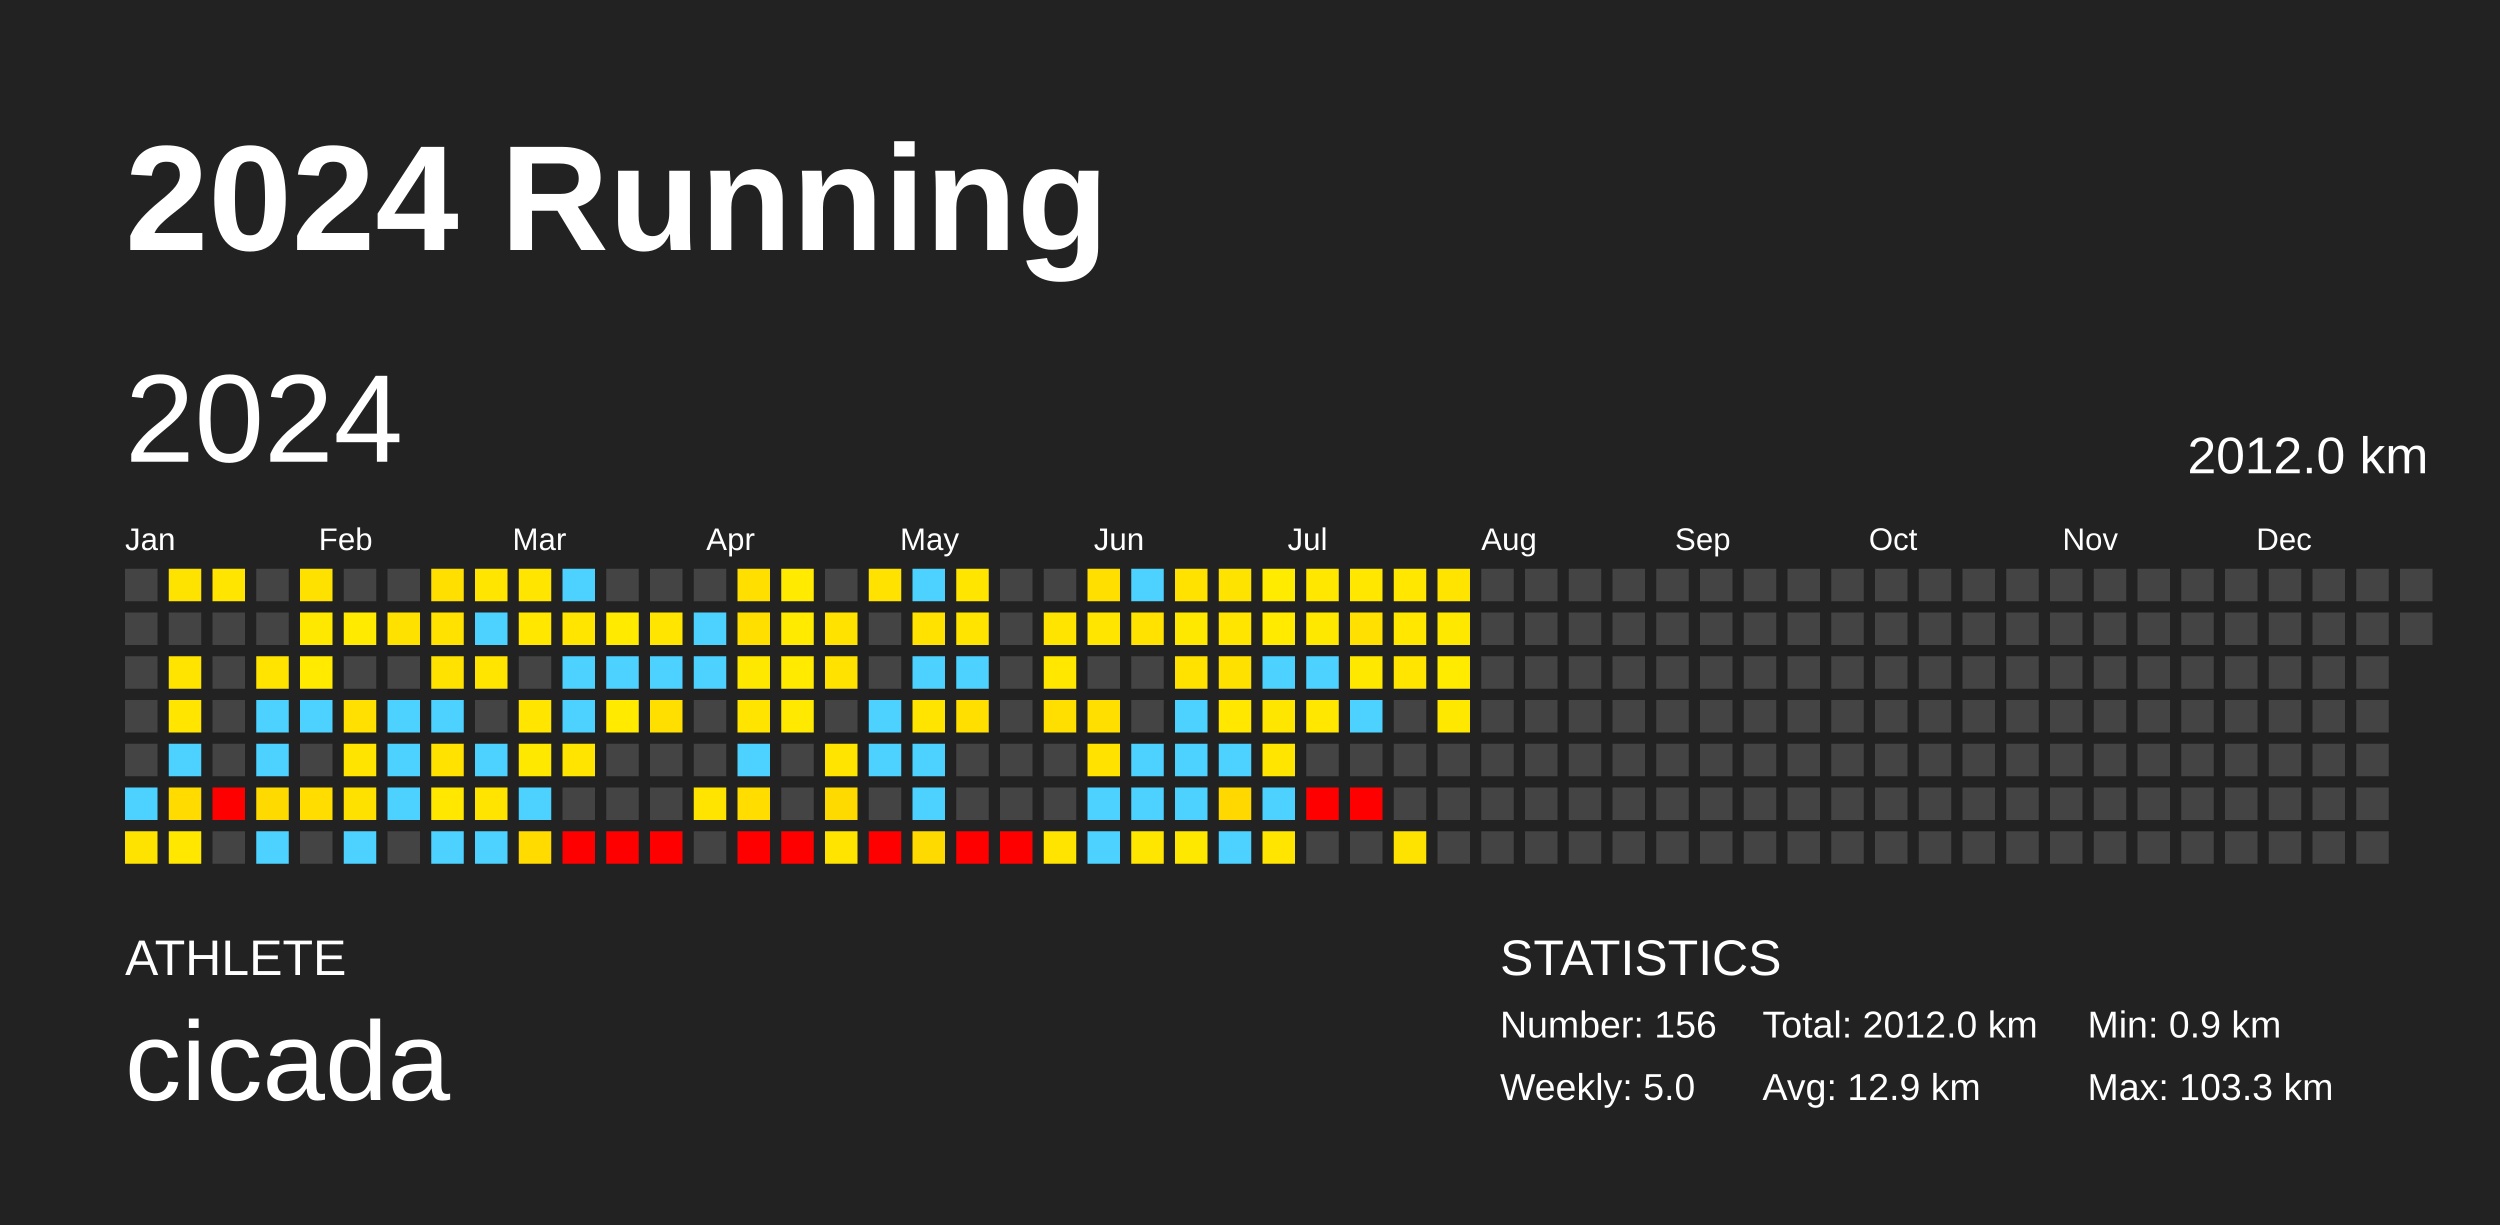
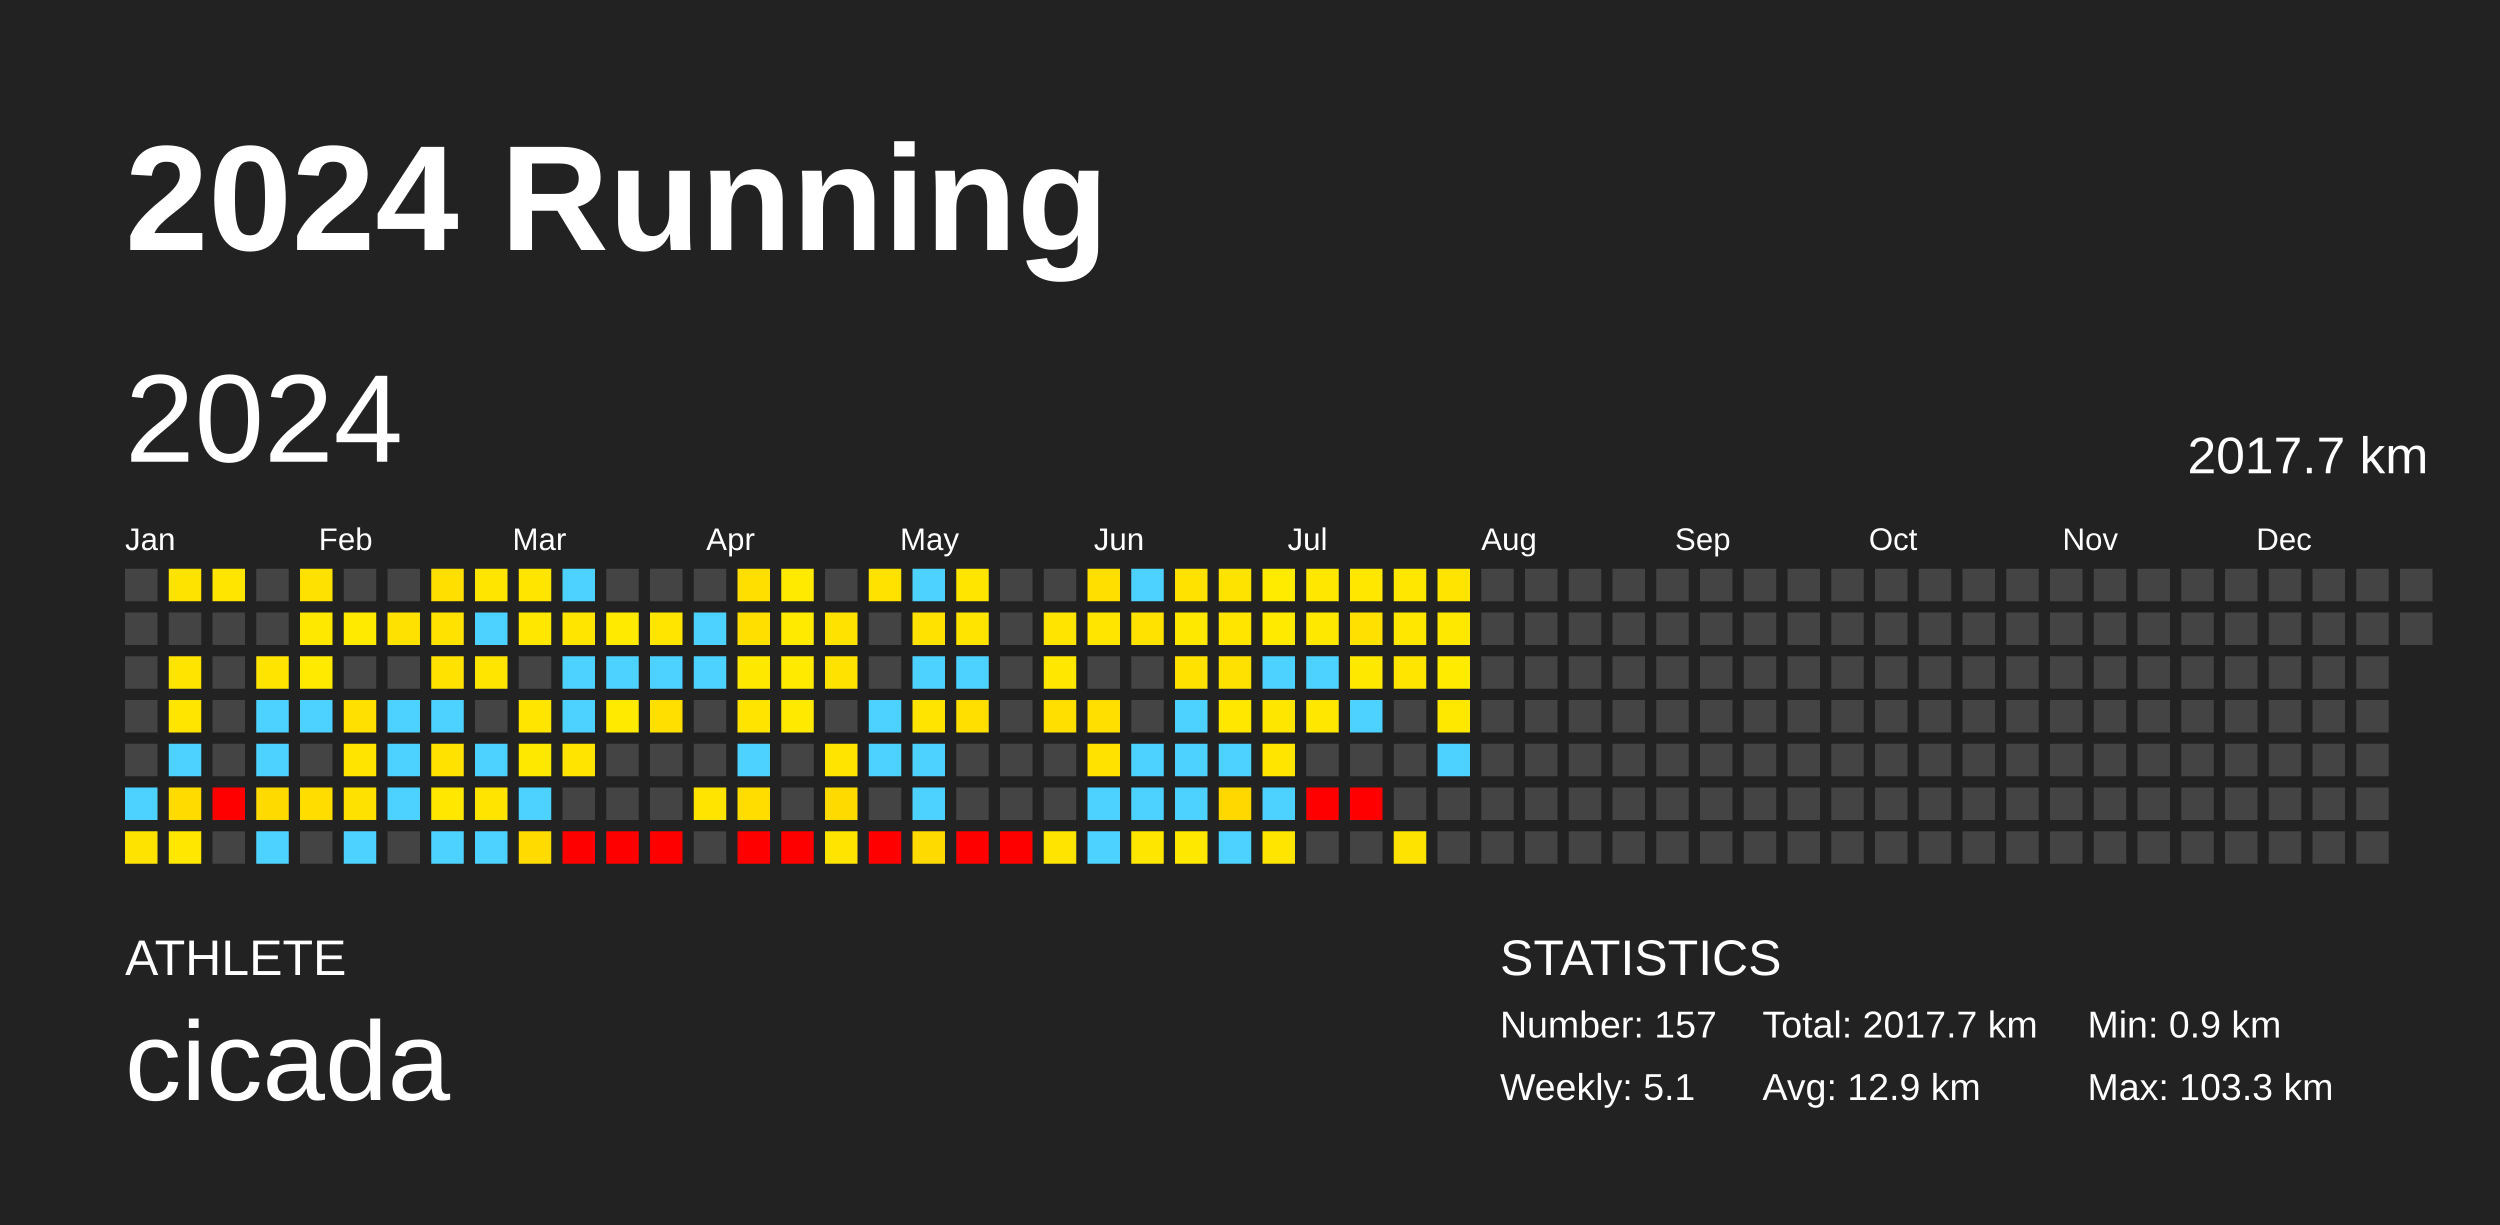
<svg xmlns="http://www.w3.org/2000/svg" baseProfile="full" height="98mm" version="1.1" viewBox="0,0,200,98" width="200mm">
  <defs />
  <rect fill="#222222" height="98" width="200" x="0" y="0" />
  <text fill="#FFFFFF" style="font-size:12px; font-family:Arial; font-weight:bold;" x="10" y="20">2024 Running</text>
  <text fill="#FFFFFF" style="font-size:4px; font-family:Arial" x="10" y="78">ATHLETE</text>
  <text fill="#FFFFFF" style="font-size:9px; font-family:Arial" x="10" y="88">cicada</text>
  <text fill="#FFFFFF" style="font-size:4px; font-family:Arial" x="120" y="78">STATISTICS</text>
-   <text fill="#FFFFFF" style="font-size:3px; font-family:Arial" x="120" y="83">Number: 156</text>
-   <text fill="#FFFFFF" style="font-size:3px; font-family:Arial" x="120" y="88">Weekly: 5.0</text>
-   <text fill="#FFFFFF" style="font-size:3px; font-family:Arial" x="141" y="83">Total: 2012.0 km</text>
+   <text fill="#FFFFFF" style="font-size:3px; font-family:Arial" x="120" y="83">Number: 157</text>
+   <text fill="#FFFFFF" style="font-size:3px; font-family:Arial" x="120" y="88">Weekly: 5.1</text>
+   <text fill="#FFFFFF" style="font-size:3px; font-family:Arial" x="141" y="83">Total: 2017.7 km</text>
  <text fill="#FFFFFF" style="font-size:3px; font-family:Arial" x="141" y="88">Avg: 12.9 km</text>
  <text fill="#FFFFFF" style="font-size:3px; font-family:Arial" x="167" y="83">Min: 0.9 km</text>
  <text fill="#FFFFFF" style="font-size:3px; font-family:Arial" x="167" y="88">Max: 103.3 km</text>
  <text dominant-baseline="hanging" fill="#FFFFFF" style="font-size:10.0px; font-family:Arial;" x="10" y="30">2024</text>
-   <text dominant-baseline="hanging" fill="#FFFFFF" style="font-size:4.125px; font-family:Arial;" x="175" y="35">2012.0 km</text>
+   <text dominant-baseline="hanging" fill="#FFFFFF" style="font-size:4.125px; font-family:Arial;" x="175" y="35">2017.7 km</text>
  <text fill="#FFFFFF" style="font-size:2.5px; font-family:Arial" x="10.0" y="44">Jan</text>
  <text fill="#FFFFFF" style="font-size:2.5px; font-family:Arial" x="25.5" y="44">Feb</text>
  <text fill="#FFFFFF" style="font-size:2.5px; font-family:Arial" x="41.0" y="44">Mar</text>
  <text fill="#FFFFFF" style="font-size:2.5px; font-family:Arial" x="56.5" y="44">Apr</text>
  <text fill="#FFFFFF" style="font-size:2.5px; font-family:Arial" x="72.0" y="44">May</text>
  <text fill="#FFFFFF" style="font-size:2.5px; font-family:Arial" x="87.5" y="44">Jun</text>
  <text fill="#FFFFFF" style="font-size:2.5px; font-family:Arial" x="103.0" y="44">Jul</text>
  <text fill="#FFFFFF" style="font-size:2.5px; font-family:Arial" x="118.5" y="44">Aug</text>
  <text fill="#FFFFFF" style="font-size:2.5px; font-family:Arial" x="134.0" y="44">Sep</text>
  <text fill="#FFFFFF" style="font-size:2.5px; font-family:Arial" x="149.5" y="44">Oct</text>
  <text fill="#FFFFFF" style="font-size:2.5px; font-family:Arial" x="165.0" y="44">Nov</text>
  <text fill="#FFFFFF" style="font-size:2.5px; font-family:Arial" x="180.5" y="44">Dec</text>
  <rect fill="#444444" height="2.6" width="2.6" x="10.0" y="45.5" />
  <rect fill="#444444" height="2.6" width="2.6" x="10.0" y="49.0" />
  <rect fill="#444444" height="2.6" width="2.6" x="10.0" y="52.5" />
  <rect fill="#444444" height="2.6" width="2.6" x="10.0" y="56.0" />
  <rect fill="#444444" height="2.6" width="2.6" x="10.0" y="59.5" />
  <rect fill="#4dd2ff" height="2.6" width="2.6" x="10.0" y="63.0" />
  <rect fill="#ffe300" height="2.6" width="2.6" x="10.0" y="66.5" />
  <rect fill="#ffe300" height="2.6" width="2.6" x="13.5" y="45.5" />
  <rect fill="#444444" height="2.6" width="2.6" x="13.5" y="49.0" />
  <rect fill="#ffe400" height="2.6" width="2.6" x="13.5" y="52.5" />
  <rect fill="#ffe500" height="2.6" width="2.6" x="13.5" y="56.0" />
  <rect fill="#4dd2ff" height="2.6" width="2.6" x="13.5" y="59.5" />
  <rect fill="#ffdb00" height="2.6" width="2.6" x="13.5" y="63.0" />
  <rect fill="#ffe700" height="2.6" width="2.6" x="13.5" y="66.5" />
  <rect fill="#ffe500" height="2.6" width="2.6" x="17.0" y="45.5" />
  <rect fill="#444444" height="2.6" width="2.6" x="17.0" y="49.0" />
  <rect fill="#444444" height="2.6" width="2.6" x="17.0" y="52.5" />
  <rect fill="#444444" height="2.6" width="2.6" x="17.0" y="56.0" />
  <rect fill="#444444" height="2.6" width="2.6" x="17.0" y="59.5" />
  <rect fill="red" height="2.6" width="2.6" x="17.0" y="63.0" />
  <rect fill="#444444" height="2.6" width="2.6" x="17.0" y="66.5" />
  <rect fill="#444444" height="2.6" width="2.6" x="20.5" y="45.5" />
  <rect fill="#444444" height="2.6" width="2.6" x="20.5" y="49.0" />
  <rect fill="#ffe400" height="2.6" width="2.6" x="20.5" y="52.5" />
  <rect fill="#4dd2ff" height="2.6" width="2.6" x="20.5" y="56.0" />
  <rect fill="#4dd2ff" height="2.6" width="2.6" x="20.5" y="59.5" />
  <rect fill="#ffda00" height="2.6" width="2.6" x="20.5" y="63.0" />
  <rect fill="#4dd2ff" height="2.6" width="2.6" x="20.5" y="66.5" />
  <rect fill="#ffe100" height="2.6" width="2.6" x="24.0" y="45.5" />
  <rect fill="#ffe800" height="2.6" width="2.6" x="24.0" y="49.0" />
  <rect fill="#ffea00" height="2.6" width="2.6" x="24.0" y="52.5" />
  <rect fill="#4dd2ff" height="2.6" width="2.6" x="24.0" y="56.0" />
  <rect fill="#444444" height="2.6" width="2.6" x="24.0" y="59.5" />
  <rect fill="#ffdd00" height="2.6" width="2.6" x="24.0" y="63.0" />
  <rect fill="#444444" height="2.6" width="2.6" x="24.0" y="66.5" />
  <rect fill="#444444" height="2.6" width="2.6" x="27.5" y="45.5" />
  <rect fill="#ffea00" height="2.6" width="2.6" x="27.5" y="49.0" />
  <rect fill="#444444" height="2.6" width="2.6" x="27.5" y="52.5" />
  <rect fill="#ffe000" height="2.6" width="2.6" x="27.5" y="56.0" />
  <rect fill="#ffe400" height="2.6" width="2.6" x="27.5" y="59.5" />
  <rect fill="#ffe100" height="2.6" width="2.6" x="27.5" y="63.0" />
  <rect fill="#4dd2ff" height="2.6" width="2.6" x="27.5" y="66.5" />
  <rect fill="#444444" height="2.6" width="2.6" x="31.0" y="45.5" />
  <rect fill="#ffe100" height="2.6" width="2.6" x="31.0" y="49.0" />
  <rect fill="#444444" height="2.6" width="2.6" x="31.0" y="52.5" />
  <rect fill="#4dd2ff" height="2.6" width="2.6" x="31.0" y="56.0" />
  <rect fill="#4dd2ff" height="2.6" width="2.6" x="31.0" y="59.5" />
  <rect fill="#4dd2ff" height="2.6" width="2.6" x="31.0" y="63.0" />
  <rect fill="#444444" height="2.6" width="2.6" x="31.0" y="66.5" />
  <rect fill="#ffdf00" height="2.6" width="2.6" x="34.5" y="45.5" />
  <rect fill="#ffe200" height="2.6" width="2.6" x="34.5" y="49.0" />
  <rect fill="#ffe200" height="2.6" width="2.6" x="34.5" y="52.5" />
  <rect fill="#4dd2ff" height="2.6" width="2.6" x="34.5" y="56.0" />
  <rect fill="#ffe200" height="2.6" width="2.6" x="34.5" y="59.5" />
  <rect fill="#ffe700" height="2.6" width="2.6" x="34.5" y="63.0" />
  <rect fill="#4dd2ff" height="2.6" width="2.6" x="34.5" y="66.5" />
  <rect fill="#ffe500" height="2.6" width="2.6" x="38.0" y="45.5" />
  <rect fill="#4dd2ff" height="2.6" width="2.6" x="38.0" y="49.0" />
  <rect fill="#ffe500" height="2.6" width="2.6" x="38.0" y="52.5" />
  <rect fill="#444444" height="2.6" width="2.6" x="38.0" y="56.0" />
  <rect fill="#4dd2ff" height="2.6" width="2.6" x="38.0" y="59.5" />
  <rect fill="#ffe400" height="2.6" width="2.6" x="38.0" y="63.0" />
  <rect fill="#4dd2ff" height="2.6" width="2.6" x="38.0" y="66.5" />
  <rect fill="#ffe500" height="2.6" width="2.6" x="41.5" y="45.5" />
  <rect fill="#ffe700" height="2.6" width="2.6" x="41.5" y="49.0" />
  <rect fill="#444444" height="2.6" width="2.6" x="41.5" y="52.5" />
  <rect fill="#ffe500" height="2.6" width="2.6" x="41.5" y="56.0" />
  <rect fill="#ffe800" height="2.6" width="2.6" x="41.5" y="59.5" />
  <rect fill="#4dd2ff" height="2.6" width="2.6" x="41.5" y="63.0" />
  <rect fill="#ffdb00" height="2.6" width="2.6" x="41.5" y="66.5" />
  <rect fill="#4dd2ff" height="2.6" width="2.6" x="45.0" y="45.5" />
  <rect fill="#ffe500" height="2.6" width="2.6" x="45.0" y="49.0" />
  <rect fill="#4dd2ff" height="2.6" width="2.6" x="45.0" y="52.5" />
  <rect fill="#4dd2ff" height="2.6" width="2.6" x="45.0" y="56.0" />
  <rect fill="#ffe400" height="2.6" width="2.6" x="45.0" y="59.5" />
  <rect fill="#444444" height="2.6" width="2.6" x="45.0" y="63.0" />
  <rect fill="red" height="2.6" width="2.6" x="45.0" y="66.5" />
  <rect fill="#444444" height="2.6" width="2.6" x="48.5" y="45.5" />
  <rect fill="#ffea00" height="2.6" width="2.6" x="48.5" y="49.0" />
  <rect fill="#4dd2ff" height="2.6" width="2.6" x="48.5" y="52.5" />
  <rect fill="#ffea00" height="2.6" width="2.6" x="48.5" y="56.0" />
  <rect fill="#444444" height="2.6" width="2.6" x="48.5" y="59.5" />
  <rect fill="#444444" height="2.6" width="2.6" x="48.5" y="63.0" />
  <rect fill="red" height="2.6" width="2.6" x="48.5" y="66.5" />
  <rect fill="#444444" height="2.6" width="2.6" x="52.0" y="45.5" />
  <rect fill="#ffe500" height="2.6" width="2.6" x="52.0" y="49.0" />
  <rect fill="#4dd2ff" height="2.6" width="2.6" x="52.0" y="52.5" />
  <rect fill="#ffdf00" height="2.6" width="2.6" x="52.0" y="56.0" />
  <rect fill="#444444" height="2.6" width="2.6" x="52.0" y="59.5" />
  <rect fill="#444444" height="2.6" width="2.6" x="52.0" y="63.0" />
  <rect fill="red" height="2.6" width="2.6" x="52.0" y="66.5" />
  <rect fill="#444444" height="2.6" width="2.6" x="55.5" y="45.5" />
  <rect fill="#4dd2ff" height="2.6" width="2.6" x="55.5" y="49.0" />
  <rect fill="#4dd2ff" height="2.6" width="2.6" x="55.5" y="52.5" />
  <rect fill="#444444" height="2.6" width="2.6" x="55.5" y="56.0" />
  <rect fill="#444444" height="2.6" width="2.6" x="55.5" y="59.5" />
  <rect fill="#ffe400" height="2.6" width="2.6" x="55.5" y="63.0" />
  <rect fill="#444444" height="2.6" width="2.6" x="55.5" y="66.5" />
  <rect fill="#ffdf00" height="2.6" width="2.6" x="59.0" y="45.5" />
  <rect fill="#ffdf00" height="2.6" width="2.6" x="59.0" y="49.0" />
  <rect fill="#ffe800" height="2.6" width="2.6" x="59.0" y="52.5" />
  <rect fill="#ffe400" height="2.6" width="2.6" x="59.0" y="56.0" />
  <rect fill="#4dd2ff" height="2.6" width="2.6" x="59.0" y="59.5" />
  <rect fill="#ffdd00" height="2.6" width="2.6" x="59.0" y="63.0" />
  <rect fill="red" height="2.6" width="2.6" x="59.0" y="66.5" />
  <rect fill="#ffea00" height="2.6" width="2.6" x="62.5" y="45.5" />
  <rect fill="#ffea00" height="2.6" width="2.6" x="62.5" y="49.0" />
  <rect fill="#ffea00" height="2.6" width="2.6" x="62.5" y="52.5" />
  <rect fill="#ffe900" height="2.6" width="2.6" x="62.5" y="56.0" />
  <rect fill="#444444" height="2.6" width="2.6" x="62.5" y="59.5" />
  <rect fill="#444444" height="2.6" width="2.6" x="62.5" y="63.0" />
  <rect fill="red" height="2.6" width="2.6" x="62.5" y="66.5" />
  <rect fill="#444444" height="2.6" width="2.6" x="66.0" y="45.5" />
  <rect fill="#ffe200" height="2.6" width="2.6" x="66.0" y="49.0" />
  <rect fill="#ffe200" height="2.6" width="2.6" x="66.0" y="52.5" />
  <rect fill="#444444" height="2.6" width="2.6" x="66.0" y="56.0" />
  <rect fill="#ffe400" height="2.6" width="2.6" x="66.0" y="59.5" />
  <rect fill="#ffda00" height="2.6" width="2.6" x="66.0" y="63.0" />
  <rect fill="#ffe400" height="2.6" width="2.6" x="66.0" y="66.5" />
  <rect fill="#ffe200" height="2.6" width="2.6" x="69.5" y="45.5" />
  <rect fill="#444444" height="2.6" width="2.6" x="69.5" y="49.0" />
  <rect fill="#444444" height="2.6" width="2.6" x="69.5" y="52.5" />
  <rect fill="#4dd2ff" height="2.6" width="2.6" x="69.5" y="56.0" />
  <rect fill="#4dd2ff" height="2.6" width="2.6" x="69.5" y="59.5" />
  <rect fill="#444444" height="2.6" width="2.6" x="69.5" y="63.0" />
  <rect fill="red" height="2.6" width="2.6" x="69.5" y="66.5" />
  <rect fill="#4dd2ff" height="2.6" width="2.6" x="73.0" y="45.5" />
  <rect fill="#ffe200" height="2.6" width="2.6" x="73.0" y="49.0" />
  <rect fill="#4dd2ff" height="2.6" width="2.6" x="73.0" y="52.5" />
  <rect fill="#ffe400" height="2.6" width="2.6" x="73.0" y="56.0" />
  <rect fill="#4dd2ff" height="2.6" width="2.6" x="73.0" y="59.5" />
  <rect fill="#4dd2ff" height="2.6" width="2.6" x="73.0" y="63.0" />
  <rect fill="#ffda00" height="2.6" width="2.6" x="73.0" y="66.5" />
  <rect fill="#ffe500" height="2.6" width="2.6" x="76.5" y="45.5" />
  <rect fill="#ffe400" height="2.6" width="2.6" x="76.5" y="49.0" />
  <rect fill="#4dd2ff" height="2.6" width="2.6" x="76.5" y="52.5" />
  <rect fill="#ffdf00" height="2.6" width="2.6" x="76.5" y="56.0" />
  <rect fill="#444444" height="2.6" width="2.6" x="76.5" y="59.5" />
  <rect fill="#444444" height="2.6" width="2.6" x="76.5" y="63.0" />
  <rect fill="red" height="2.6" width="2.6" x="76.5" y="66.5" />
  <rect fill="#444444" height="2.6" width="2.6" x="80.0" y="45.5" />
  <rect fill="#444444" height="2.6" width="2.6" x="80.0" y="49.0" />
  <rect fill="#444444" height="2.6" width="2.6" x="80.0" y="52.5" />
  <rect fill="#444444" height="2.6" width="2.6" x="80.0" y="56.0" />
  <rect fill="#444444" height="2.6" width="2.6" x="80.0" y="59.5" />
  <rect fill="#444444" height="2.6" width="2.6" x="80.0" y="63.0" />
  <rect fill="red" height="2.6" width="2.6" x="80.0" y="66.5" />
  <rect fill="#444444" height="2.6" width="2.6" x="83.5" y="45.5" />
  <rect fill="#ffe400" height="2.6" width="2.6" x="83.5" y="49.0" />
  <rect fill="#ffe700" height="2.6" width="2.6" x="83.5" y="52.5" />
  <rect fill="#ffdf00" height="2.6" width="2.6" x="83.5" y="56.0" />
  <rect fill="#444444" height="2.6" width="2.6" x="83.5" y="59.5" />
  <rect fill="#444444" height="2.6" width="2.6" x="83.5" y="63.0" />
  <rect fill="#ffe400" height="2.6" width="2.6" x="83.5" y="66.5" />
  <rect fill="#ffdf00" height="2.6" width="2.6" x="87.0" y="45.5" />
  <rect fill="#ffe500" height="2.6" width="2.6" x="87.0" y="49.0" />
  <rect fill="#444444" height="2.6" width="2.6" x="87.0" y="52.5" />
  <rect fill="#ffdf00" height="2.6" width="2.6" x="87.0" y="56.0" />
  <rect fill="#ffe200" height="2.6" width="2.6" x="87.0" y="59.5" />
  <rect fill="#4dd2ff" height="2.6" width="2.6" x="87.0" y="63.0" />
  <rect fill="#4dd2ff" height="2.6" width="2.6" x="87.0" y="66.5" />
  <rect fill="#4dd2ff" height="2.6" width="2.6" x="90.5" y="45.5" />
  <rect fill="#ffe200" height="2.6" width="2.6" x="90.5" y="49.0" />
  <rect fill="#444444" height="2.6" width="2.6" x="90.5" y="52.5" />
  <rect fill="#444444" height="2.6" width="2.6" x="90.5" y="56.0" />
  <rect fill="#4dd2ff" height="2.6" width="2.6" x="90.5" y="59.5" />
  <rect fill="#4dd2ff" height="2.6" width="2.6" x="90.5" y="63.0" />
  <rect fill="#ffe600" height="2.6" width="2.6" x="90.5" y="66.5" />
  <rect fill="#ffe200" height="2.6" width="2.6" x="94.0" y="45.5" />
  <rect fill="#ffe800" height="2.6" width="2.6" x="94.0" y="49.0" />
  <rect fill="#ffe200" height="2.6" width="2.6" x="94.0" y="52.5" />
  <rect fill="#4dd2ff" height="2.6" width="2.6" x="94.0" y="56.0" />
  <rect fill="#4dd2ff" height="2.6" width="2.6" x="94.0" y="59.5" />
  <rect fill="#4dd2ff" height="2.6" width="2.6" x="94.0" y="63.0" />
  <rect fill="#ffe800" height="2.6" width="2.6" x="94.0" y="66.5" />
  <rect fill="#ffe300" height="2.6" width="2.6" x="97.5" y="45.5" />
  <rect fill="#ffe500" height="2.6" width="2.6" x="97.5" y="49.0" />
  <rect fill="#ffe100" height="2.6" width="2.6" x="97.5" y="52.5" />
  <rect fill="#ffe700" height="2.6" width="2.6" x="97.5" y="56.0" />
  <rect fill="#4dd2ff" height="2.6" width="2.6" x="97.5" y="59.5" />
  <rect fill="#ffd800" height="2.6" width="2.6" x="97.5" y="63.0" />
  <rect fill="#4dd2ff" height="2.6" width="2.6" x="97.5" y="66.5" />
  <rect fill="#ffeb00" height="2.6" width="2.6" x="101.0" y="45.5" />
  <rect fill="#ffea00" height="2.6" width="2.6" x="101.0" y="49.0" />
  <rect fill="#4dd2ff" height="2.6" width="2.6" x="101.0" y="52.5" />
  <rect fill="#ffe600" height="2.6" width="2.6" x="101.0" y="56.0" />
  <rect fill="#ffe500" height="2.6" width="2.6" x="101.0" y="59.5" />
  <rect fill="#4dd2ff" height="2.6" width="2.6" x="101.0" y="63.0" />
  <rect fill="#ffe500" height="2.6" width="2.6" x="101.0" y="66.5" />
  <rect fill="#ffe700" height="2.6" width="2.6" x="104.5" y="45.5" />
  <rect fill="#ffe800" height="2.6" width="2.6" x="104.5" y="49.0" />
  <rect fill="#4dd2ff" height="2.6" width="2.6" x="104.5" y="52.5" />
  <rect fill="#ffe700" height="2.6" width="2.6" x="104.5" y="56.0" />
  <rect fill="#444444" height="2.6" width="2.6" x="104.5" y="59.5" />
  <rect fill="red" height="2.6" width="2.6" x="104.5" y="63.0" />
  <rect fill="#444444" height="2.6" width="2.6" x="104.5" y="66.5" />
  <rect fill="#ffe700" height="2.6" width="2.6" x="108.0" y="45.5" />
  <rect fill="#ffe000" height="2.6" width="2.6" x="108.0" y="49.0" />
  <rect fill="#ffe800" height="2.6" width="2.6" x="108.0" y="52.5" />
  <rect fill="#4dd2ff" height="2.6" width="2.6" x="108.0" y="56.0" />
  <rect fill="#444444" height="2.6" width="2.6" x="108.0" y="59.5" />
  <rect fill="red" height="2.6" width="2.6" x="108.0" y="63.0" />
  <rect fill="#444444" height="2.6" width="2.6" x="108.0" y="66.5" />
  <rect fill="#ffe700" height="2.6" width="2.6" x="111.5" y="45.5" />
  <rect fill="#ffe700" height="2.6" width="2.6" x="111.5" y="49.0" />
  <rect fill="#ffe500" height="2.6" width="2.6" x="111.5" y="52.5" />
  <rect fill="#444444" height="2.6" width="2.6" x="111.5" y="56.0" />
  <rect fill="#444444" height="2.6" width="2.6" x="111.5" y="59.5" />
  <rect fill="#444444" height="2.6" width="2.6" x="111.5" y="63.0" />
  <rect fill="#ffe300" height="2.6" width="2.6" x="111.5" y="66.5" />
  <rect fill="#ffe400" height="2.6" width="2.6" x="115.0" y="45.5" />
  <rect fill="#ffe800" height="2.6" width="2.6" x="115.0" y="49.0" />
  <rect fill="#ffeb00" height="2.6" width="2.6" x="115.0" y="52.5" />
  <rect fill="#ffe800" height="2.6" width="2.6" x="115.0" y="56.0" />
-   <rect fill="#444444" height="2.6" width="2.6" x="115.0" y="59.5" />
+   <rect fill="#4dd2ff" height="2.6" width="2.6" x="115.0" y="59.5" />
  <rect fill="#444444" height="2.6" width="2.6" x="115.0" y="63.0" />
  <rect fill="#444444" height="2.6" width="2.6" x="115.0" y="66.5" />
  <rect fill="#444444" height="2.6" width="2.6" x="118.5" y="45.5" />
  <rect fill="#444444" height="2.6" width="2.6" x="118.5" y="49.0" />
  <rect fill="#444444" height="2.6" width="2.6" x="118.5" y="52.5" />
  <rect fill="#444444" height="2.6" width="2.6" x="118.5" y="56.0" />
  <rect fill="#444444" height="2.6" width="2.6" x="118.5" y="59.5" />
  <rect fill="#444444" height="2.6" width="2.6" x="118.5" y="63.0" />
  <rect fill="#444444" height="2.6" width="2.6" x="118.5" y="66.5" />
  <rect fill="#444444" height="2.6" width="2.6" x="122.0" y="45.5" />
  <rect fill="#444444" height="2.6" width="2.6" x="122.0" y="49.0" />
  <rect fill="#444444" height="2.6" width="2.6" x="122.0" y="52.5" />
  <rect fill="#444444" height="2.6" width="2.6" x="122.0" y="56.0" />
  <rect fill="#444444" height="2.6" width="2.6" x="122.0" y="59.5" />
  <rect fill="#444444" height="2.6" width="2.6" x="122.0" y="63.0" />
  <rect fill="#444444" height="2.6" width="2.6" x="122.0" y="66.5" />
  <rect fill="#444444" height="2.6" width="2.6" x="125.5" y="45.5" />
  <rect fill="#444444" height="2.6" width="2.6" x="125.5" y="49.0" />
  <rect fill="#444444" height="2.6" width="2.6" x="125.5" y="52.5" />
  <rect fill="#444444" height="2.6" width="2.6" x="125.5" y="56.0" />
  <rect fill="#444444" height="2.6" width="2.6" x="125.5" y="59.5" />
  <rect fill="#444444" height="2.6" width="2.6" x="125.5" y="63.0" />
  <rect fill="#444444" height="2.6" width="2.6" x="125.5" y="66.5" />
  <rect fill="#444444" height="2.6" width="2.6" x="129.0" y="45.5" />
  <rect fill="#444444" height="2.6" width="2.6" x="129.0" y="49.0" />
  <rect fill="#444444" height="2.6" width="2.6" x="129.0" y="52.5" />
  <rect fill="#444444" height="2.6" width="2.6" x="129.0" y="56.0" />
  <rect fill="#444444" height="2.6" width="2.6" x="129.0" y="59.5" />
  <rect fill="#444444" height="2.6" width="2.6" x="129.0" y="63.0" />
  <rect fill="#444444" height="2.6" width="2.6" x="129.0" y="66.5" />
  <rect fill="#444444" height="2.6" width="2.6" x="132.5" y="45.5" />
  <rect fill="#444444" height="2.6" width="2.6" x="132.5" y="49.0" />
  <rect fill="#444444" height="2.6" width="2.6" x="132.5" y="52.5" />
  <rect fill="#444444" height="2.6" width="2.6" x="132.5" y="56.0" />
  <rect fill="#444444" height="2.6" width="2.6" x="132.5" y="59.5" />
  <rect fill="#444444" height="2.6" width="2.6" x="132.5" y="63.0" />
  <rect fill="#444444" height="2.6" width="2.6" x="132.5" y="66.5" />
  <rect fill="#444444" height="2.6" width="2.6" x="136.0" y="45.5" />
  <rect fill="#444444" height="2.6" width="2.6" x="136.0" y="49.0" />
  <rect fill="#444444" height="2.6" width="2.6" x="136.0" y="52.5" />
  <rect fill="#444444" height="2.6" width="2.6" x="136.0" y="56.0" />
  <rect fill="#444444" height="2.6" width="2.6" x="136.0" y="59.5" />
  <rect fill="#444444" height="2.6" width="2.6" x="136.0" y="63.0" />
  <rect fill="#444444" height="2.6" width="2.6" x="136.0" y="66.5" />
  <rect fill="#444444" height="2.6" width="2.6" x="139.5" y="45.5" />
  <rect fill="#444444" height="2.6" width="2.6" x="139.5" y="49.0" />
  <rect fill="#444444" height="2.6" width="2.6" x="139.5" y="52.5" />
  <rect fill="#444444" height="2.6" width="2.6" x="139.5" y="56.0" />
  <rect fill="#444444" height="2.6" width="2.6" x="139.5" y="59.5" />
  <rect fill="#444444" height="2.6" width="2.6" x="139.5" y="63.0" />
  <rect fill="#444444" height="2.6" width="2.6" x="139.5" y="66.5" />
  <rect fill="#444444" height="2.6" width="2.6" x="143.0" y="45.5" />
  <rect fill="#444444" height="2.6" width="2.6" x="143.0" y="49.0" />
  <rect fill="#444444" height="2.6" width="2.6" x="143.0" y="52.5" />
  <rect fill="#444444" height="2.6" width="2.6" x="143.0" y="56.0" />
  <rect fill="#444444" height="2.6" width="2.6" x="143.0" y="59.5" />
  <rect fill="#444444" height="2.6" width="2.6" x="143.0" y="63.0" />
  <rect fill="#444444" height="2.6" width="2.6" x="143.0" y="66.5" />
  <rect fill="#444444" height="2.6" width="2.6" x="146.5" y="45.5" />
  <rect fill="#444444" height="2.6" width="2.6" x="146.5" y="49.0" />
  <rect fill="#444444" height="2.6" width="2.6" x="146.5" y="52.5" />
  <rect fill="#444444" height="2.6" width="2.6" x="146.5" y="56.0" />
  <rect fill="#444444" height="2.6" width="2.6" x="146.5" y="59.5" />
  <rect fill="#444444" height="2.6" width="2.6" x="146.5" y="63.0" />
  <rect fill="#444444" height="2.6" width="2.6" x="146.5" y="66.5" />
  <rect fill="#444444" height="2.6" width="2.6" x="150.0" y="45.5" />
  <rect fill="#444444" height="2.6" width="2.6" x="150.0" y="49.0" />
  <rect fill="#444444" height="2.6" width="2.6" x="150.0" y="52.5" />
  <rect fill="#444444" height="2.6" width="2.6" x="150.0" y="56.0" />
  <rect fill="#444444" height="2.6" width="2.6" x="150.0" y="59.5" />
  <rect fill="#444444" height="2.6" width="2.6" x="150.0" y="63.0" />
  <rect fill="#444444" height="2.6" width="2.6" x="150.0" y="66.5" />
  <rect fill="#444444" height="2.6" width="2.6" x="153.5" y="45.5" />
  <rect fill="#444444" height="2.6" width="2.6" x="153.5" y="49.0" />
  <rect fill="#444444" height="2.6" width="2.6" x="153.5" y="52.5" />
  <rect fill="#444444" height="2.6" width="2.6" x="153.5" y="56.0" />
  <rect fill="#444444" height="2.6" width="2.6" x="153.5" y="59.5" />
  <rect fill="#444444" height="2.6" width="2.6" x="153.5" y="63.0" />
  <rect fill="#444444" height="2.6" width="2.6" x="153.5" y="66.5" />
  <rect fill="#444444" height="2.6" width="2.6" x="157.0" y="45.5" />
  <rect fill="#444444" height="2.6" width="2.6" x="157.0" y="49.0" />
  <rect fill="#444444" height="2.6" width="2.6" x="157.0" y="52.5" />
  <rect fill="#444444" height="2.6" width="2.6" x="157.0" y="56.0" />
  <rect fill="#444444" height="2.6" width="2.6" x="157.0" y="59.5" />
  <rect fill="#444444" height="2.6" width="2.6" x="157.0" y="63.0" />
  <rect fill="#444444" height="2.6" width="2.6" x="157.0" y="66.5" />
  <rect fill="#444444" height="2.6" width="2.6" x="160.5" y="45.5" />
  <rect fill="#444444" height="2.6" width="2.6" x="160.5" y="49.0" />
  <rect fill="#444444" height="2.6" width="2.6" x="160.5" y="52.5" />
  <rect fill="#444444" height="2.6" width="2.6" x="160.5" y="56.0" />
  <rect fill="#444444" height="2.6" width="2.6" x="160.5" y="59.5" />
  <rect fill="#444444" height="2.6" width="2.6" x="160.5" y="63.0" />
  <rect fill="#444444" height="2.6" width="2.6" x="160.5" y="66.5" />
  <rect fill="#444444" height="2.6" width="2.6" x="164.0" y="45.5" />
  <rect fill="#444444" height="2.6" width="2.6" x="164.0" y="49.0" />
  <rect fill="#444444" height="2.6" width="2.6" x="164.0" y="52.5" />
  <rect fill="#444444" height="2.6" width="2.6" x="164.0" y="56.0" />
  <rect fill="#444444" height="2.6" width="2.6" x="164.0" y="59.5" />
  <rect fill="#444444" height="2.6" width="2.6" x="164.0" y="63.0" />
  <rect fill="#444444" height="2.6" width="2.6" x="164.0" y="66.5" />
  <rect fill="#444444" height="2.6" width="2.6" x="167.5" y="45.5" />
  <rect fill="#444444" height="2.6" width="2.6" x="167.5" y="49.0" />
  <rect fill="#444444" height="2.6" width="2.6" x="167.5" y="52.5" />
  <rect fill="#444444" height="2.6" width="2.6" x="167.5" y="56.0" />
  <rect fill="#444444" height="2.6" width="2.6" x="167.5" y="59.5" />
  <rect fill="#444444" height="2.6" width="2.6" x="167.5" y="63.0" />
  <rect fill="#444444" height="2.6" width="2.6" x="167.5" y="66.5" />
  <rect fill="#444444" height="2.6" width="2.6" x="171.0" y="45.5" />
  <rect fill="#444444" height="2.6" width="2.6" x="171.0" y="49.0" />
  <rect fill="#444444" height="2.6" width="2.6" x="171.0" y="52.5" />
  <rect fill="#444444" height="2.6" width="2.6" x="171.0" y="56.0" />
  <rect fill="#444444" height="2.6" width="2.6" x="171.0" y="59.5" />
  <rect fill="#444444" height="2.6" width="2.6" x="171.0" y="63.0" />
  <rect fill="#444444" height="2.6" width="2.6" x="171.0" y="66.5" />
  <rect fill="#444444" height="2.6" width="2.6" x="174.5" y="45.5" />
  <rect fill="#444444" height="2.6" width="2.6" x="174.5" y="49.0" />
  <rect fill="#444444" height="2.6" width="2.6" x="174.5" y="52.5" />
  <rect fill="#444444" height="2.6" width="2.6" x="174.5" y="56.0" />
  <rect fill="#444444" height="2.6" width="2.6" x="174.5" y="59.5" />
  <rect fill="#444444" height="2.6" width="2.6" x="174.5" y="63.0" />
  <rect fill="#444444" height="2.6" width="2.6" x="174.5" y="66.5" />
  <rect fill="#444444" height="2.6" width="2.6" x="178.0" y="45.5" />
  <rect fill="#444444" height="2.6" width="2.6" x="178.0" y="49.0" />
  <rect fill="#444444" height="2.6" width="2.6" x="178.0" y="52.5" />
  <rect fill="#444444" height="2.6" width="2.6" x="178.0" y="56.0" />
  <rect fill="#444444" height="2.6" width="2.6" x="178.0" y="59.5" />
  <rect fill="#444444" height="2.6" width="2.6" x="178.0" y="63.0" />
  <rect fill="#444444" height="2.6" width="2.6" x="178.0" y="66.5" />
  <rect fill="#444444" height="2.6" width="2.6" x="181.5" y="45.5" />
  <rect fill="#444444" height="2.6" width="2.6" x="181.5" y="49.0" />
  <rect fill="#444444" height="2.6" width="2.6" x="181.5" y="52.5" />
  <rect fill="#444444" height="2.6" width="2.6" x="181.5" y="56.0" />
  <rect fill="#444444" height="2.6" width="2.6" x="181.5" y="59.5" />
  <rect fill="#444444" height="2.6" width="2.6" x="181.5" y="63.0" />
  <rect fill="#444444" height="2.6" width="2.6" x="181.5" y="66.5" />
  <rect fill="#444444" height="2.6" width="2.6" x="185.0" y="45.5" />
  <rect fill="#444444" height="2.6" width="2.6" x="185.0" y="49.0" />
  <rect fill="#444444" height="2.6" width="2.6" x="185.0" y="52.5" />
  <rect fill="#444444" height="2.6" width="2.6" x="185.0" y="56.0" />
  <rect fill="#444444" height="2.6" width="2.6" x="185.0" y="59.5" />
  <rect fill="#444444" height="2.6" width="2.6" x="185.0" y="63.0" />
  <rect fill="#444444" height="2.6" width="2.6" x="185.0" y="66.5" />
  <rect fill="#444444" height="2.6" width="2.6" x="188.5" y="45.5" />
  <rect fill="#444444" height="2.6" width="2.6" x="188.5" y="49.0" />
  <rect fill="#444444" height="2.6" width="2.6" x="188.5" y="52.5" />
  <rect fill="#444444" height="2.6" width="2.6" x="188.5" y="56.0" />
  <rect fill="#444444" height="2.6" width="2.6" x="188.5" y="59.5" />
  <rect fill="#444444" height="2.6" width="2.6" x="188.5" y="63.0" />
  <rect fill="#444444" height="2.6" width="2.6" x="188.5" y="66.5" />
  <rect fill="#444444" height="2.6" width="2.6" x="192.0" y="45.5" />
  <rect fill="#444444" height="2.6" width="2.6" x="192.0" y="49.0" />
</svg>
